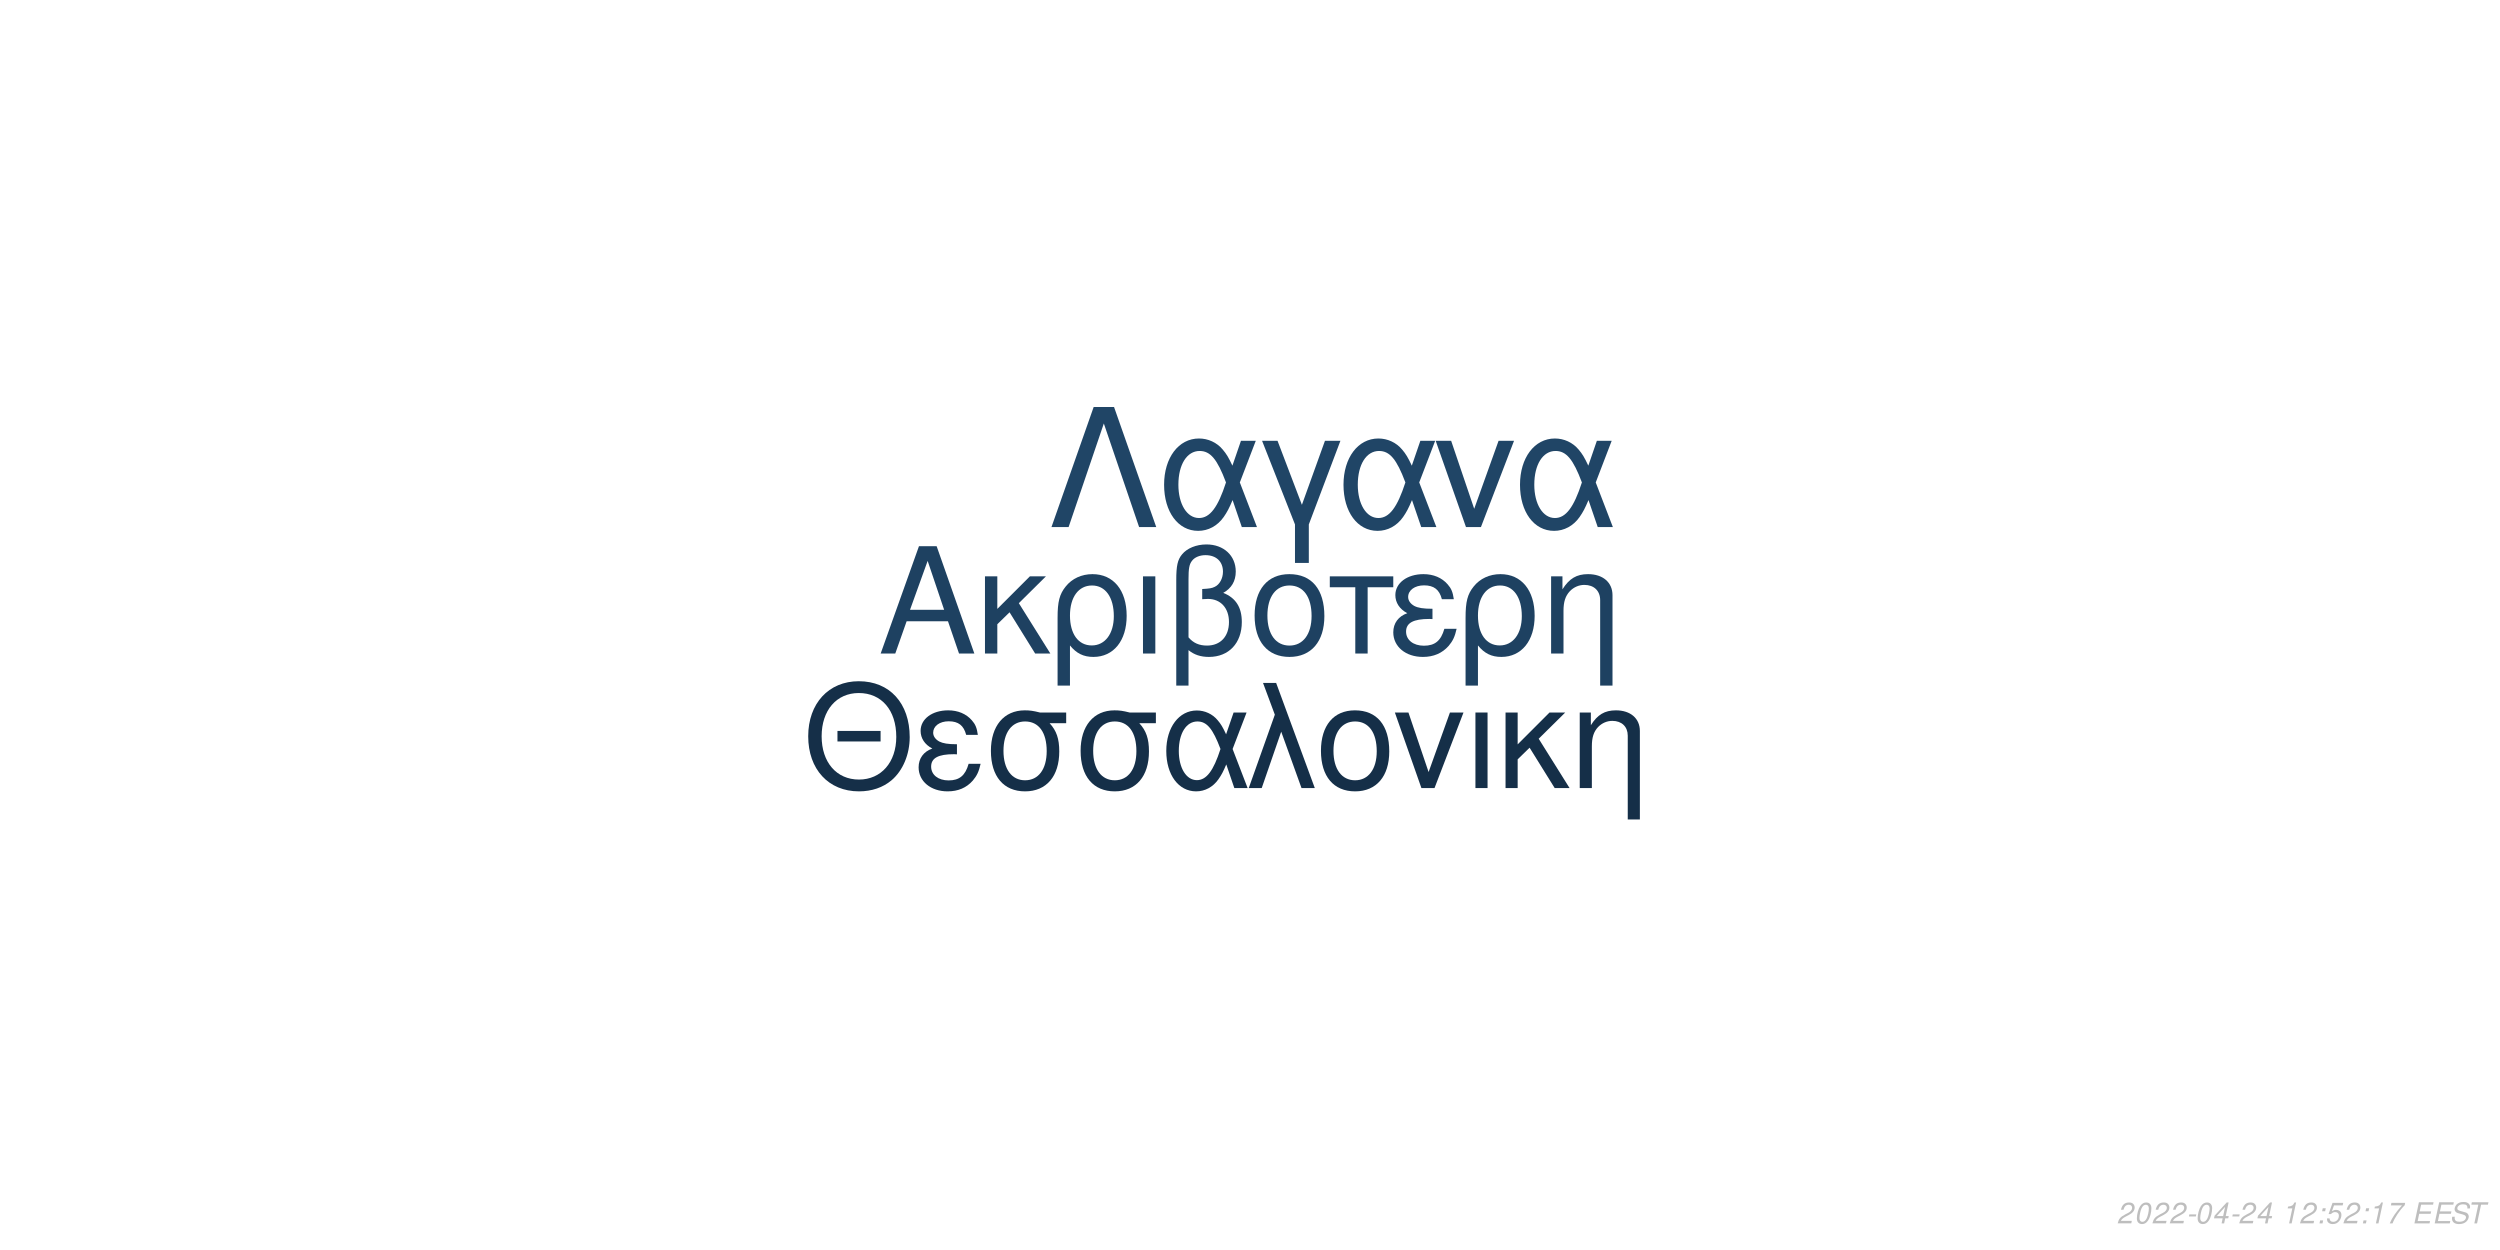
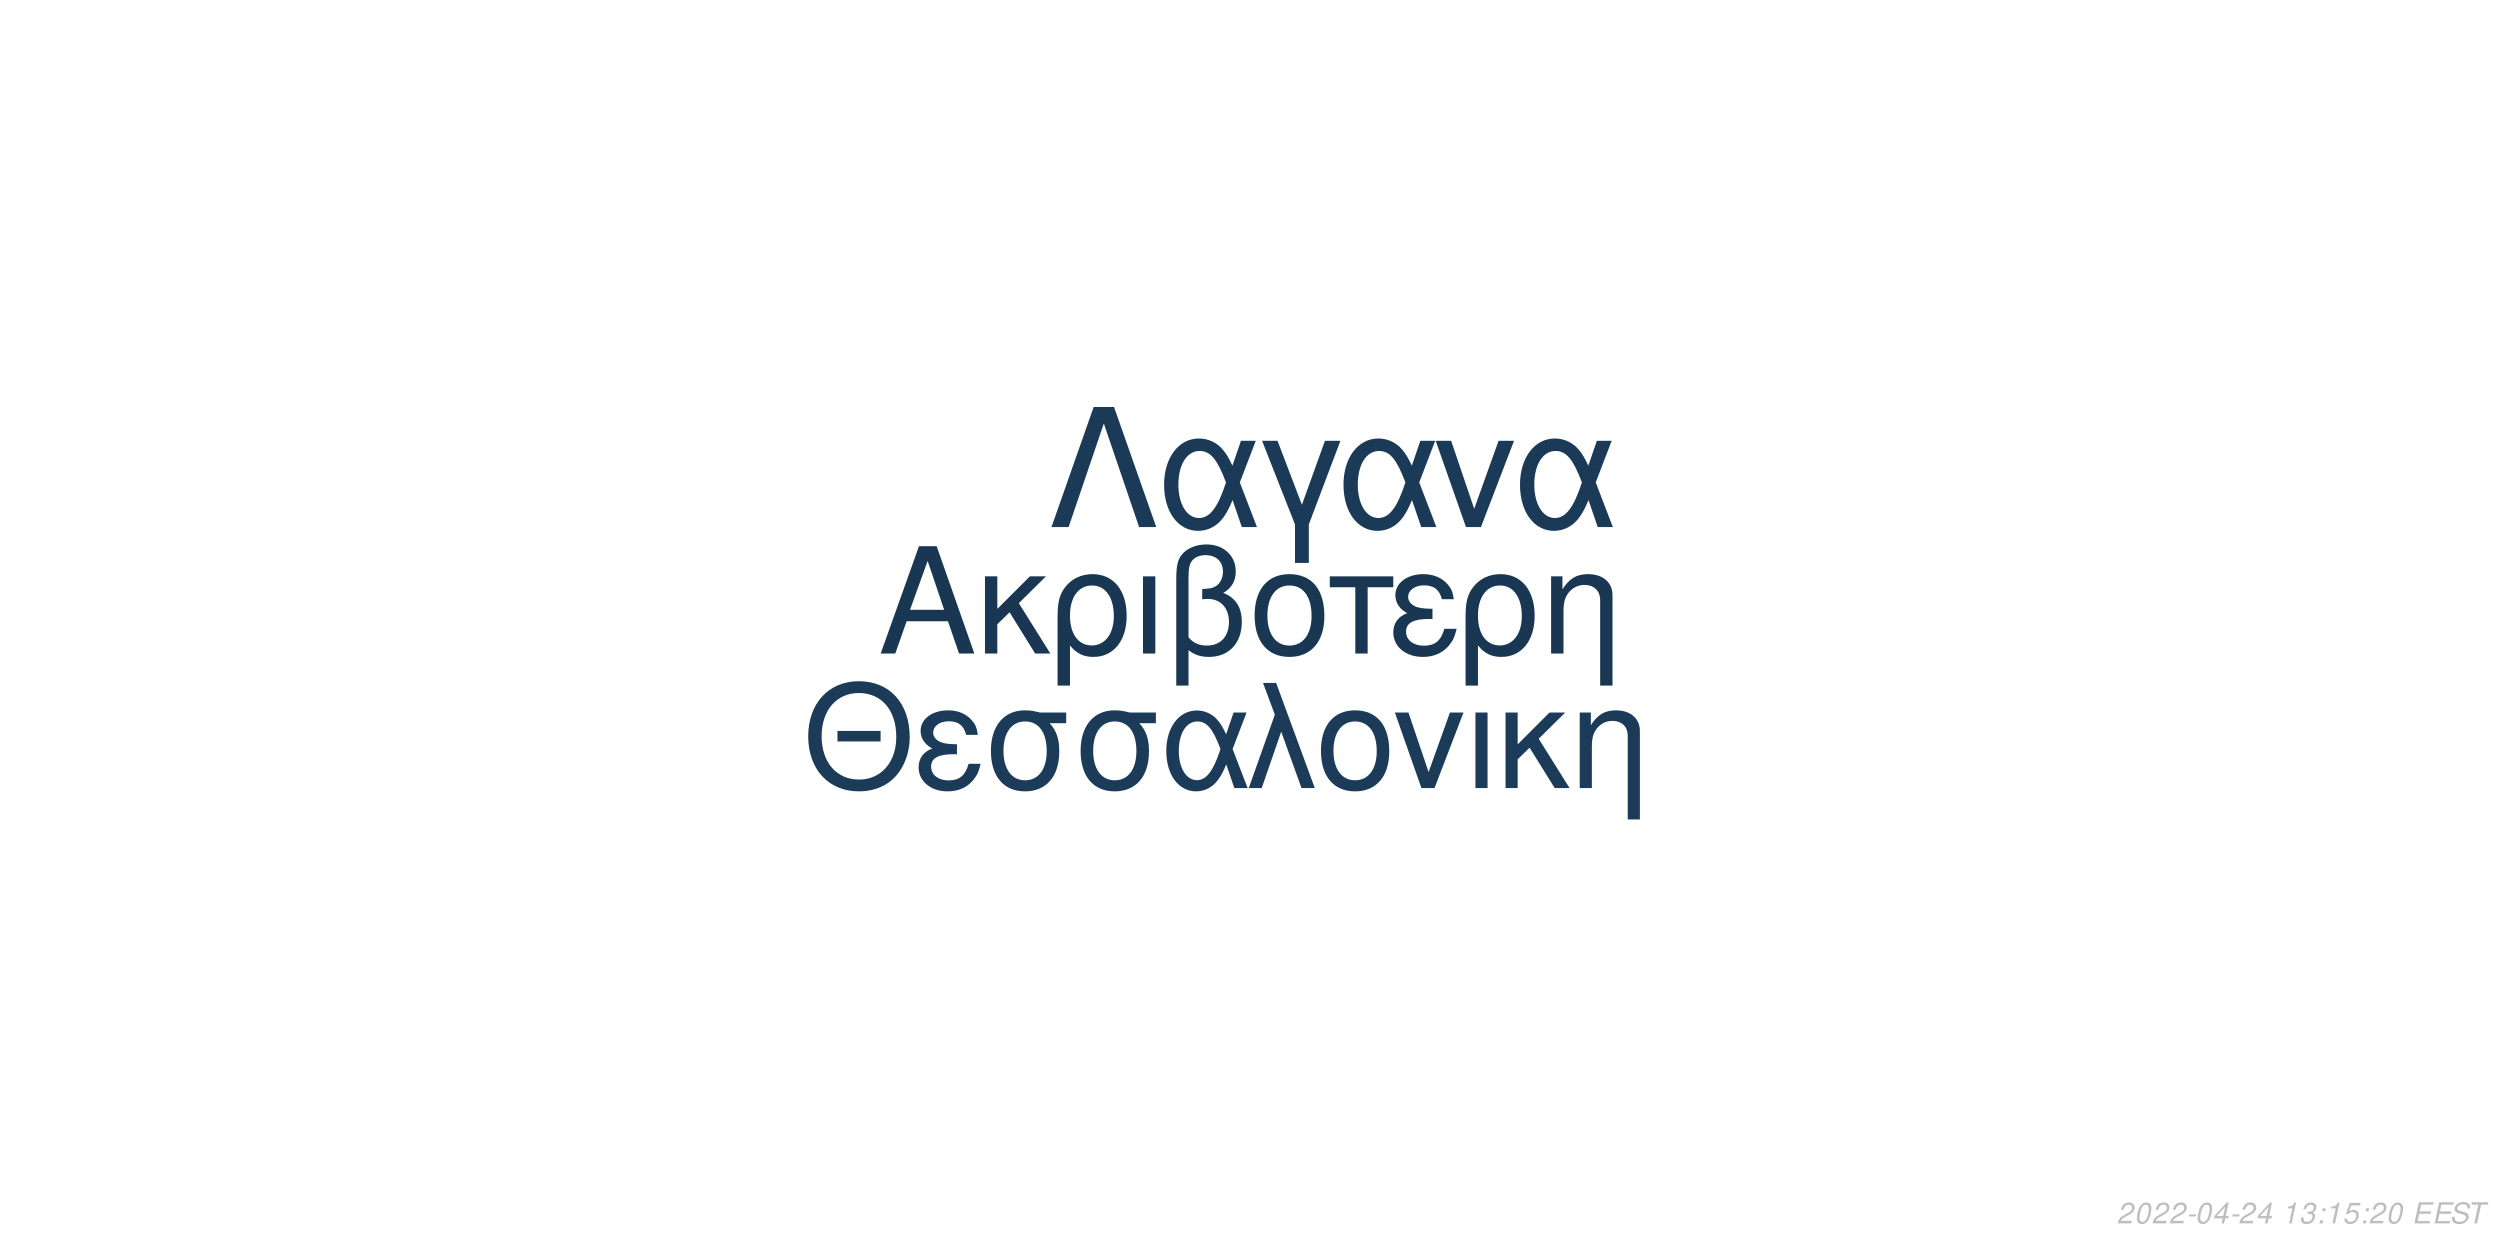
<svg xmlns="http://www.w3.org/2000/svg" xmlns:xlink="http://www.w3.org/1999/xlink" width="864pt" height="432pt" viewBox="0 0 864 432" version="1.1">
  <defs>
    <g>
      <symbol overflow="visible" id="glyph0-0">
        <path style="stroke:none;" d="" />
      </symbol>
      <symbol overflow="visible" id="glyph0-1">
        <path style="stroke:none;" d="M 24.125 -11.141 L 27.938 0 L 33.234 0 L 20.203 -37.094 L 14.094 -37.094 L 0.859 0 L 5.906 0 L 9.828 -11.141 Z M 22.797 -15.109 L 11 -15.109 L 17.094 -32.016 Z M 22.797 -15.109 " />
      </symbol>
      <symbol overflow="visible" id="glyph0-2">
        <path style="stroke:none;" d="M 7.172 -15.422 L 7.172 -26.672 L 2.906 -26.672 L 2.906 0 L 7.172 0 L 7.172 -10.125 L 11.406 -14.25 L 20.25 0 L 25.5 0 L 14.609 -17.406 L 23.969 -26.672 L 18.422 -26.672 Z M 7.172 -15.422 " />
      </symbol>
      <symbol overflow="visible" id="glyph0-3">
        <path style="stroke:none;" d="M 3 11.094 L 7.281 11.094 L 7.281 -2.797 C 9.516 -0.047 11.953 1.172 15.375 1.172 C 22.344 1.172 26.875 -4.422 26.875 -13.031 C 26.875 -21.891 22.297 -27.438 15.062 -27.438 C 11.297 -27.438 7.984 -25.906 5.797 -23.156 C 3.672 -20.516 3 -17.969 3 -12.359 Z M 14.906 -23.516 C 19.547 -23.516 22.438 -19.438 22.438 -12.922 C 22.438 -6.812 19.391 -2.797 14.812 -2.797 C 10.172 -2.797 7.281 -6.766 7.281 -13.125 C 7.281 -19.484 10.234 -23.516 14.906 -23.516 Z M 14.906 -23.516 " />
      </symbol>
      <symbol overflow="visible" id="glyph0-4">
        <path style="stroke:none;" d="M 3.516 0 L 7.781 0 L 7.781 -26.672 L 3.516 -26.672 Z M 3.516 0 " />
      </symbol>
      <symbol overflow="visible" id="glyph0-5">
        <path style="stroke:none;" d="M 4.016 11.094 L 8.25 11.094 L 8.25 -1.172 C 10.172 0.406 12.422 1.172 15.312 1.172 C 22.188 1.172 26.672 -3.609 26.672 -10.891 C 26.672 -15.984 24.578 -19.234 20.25 -20.969 C 23.109 -22.547 24.578 -25.031 24.578 -28.344 C 24.578 -33.844 20.406 -37.703 14.453 -37.703 C 10.938 -37.703 7.734 -36.391 6 -34.25 C 4.484 -32.422 4.016 -30.328 4.016 -25.391 Z M 8.25 -25.656 C 8.25 -29.359 8.5 -30.844 9.469 -32.062 C 10.375 -33.281 12.156 -34 14.094 -34 C 17.812 -34 20.156 -31.812 20.156 -28.297 C 20.156 -25.953 18.984 -23.812 17.297 -23.047 C 16.281 -22.547 15.469 -22.438 12.984 -22.297 L 12.984 -18.781 C 13.734 -18.828 14.344 -18.875 14.969 -18.875 C 19.344 -18.875 22.234 -15.719 22.234 -10.891 C 22.234 -5.906 19.281 -2.75 14.656 -2.75 C 11.953 -2.75 9.922 -3.609 8.25 -5.594 Z M 8.25 -25.656 " />
      </symbol>
      <symbol overflow="visible" id="glyph0-6">
        <path style="stroke:none;" d="M 14.094 -27.438 C 6.562 -27.438 2.094 -22.094 2.094 -13.125 C 2.094 -4.125 6.562 1.172 14.141 1.172 C 21.672 1.172 26.203 -4.172 26.203 -12.922 C 26.203 -22.188 21.828 -27.438 14.094 -27.438 Z M 14.141 -23.516 C 18.938 -23.516 21.781 -19.594 21.781 -12.984 C 21.781 -6.672 18.828 -2.75 14.141 -2.75 C 9.422 -2.75 6.516 -6.672 6.516 -13.125 C 6.516 -19.594 9.422 -23.516 14.141 -23.516 Z M 14.141 -23.516 " />
      </symbol>
      <symbol overflow="visible" id="glyph0-7">
        <path style="stroke:none;" d="M 7.891 0 L 12.156 0 L 12.156 -22.906 L 21.016 -22.906 L 21.016 -26.672 L -0.922 -26.672 L -0.922 -22.906 L 7.891 -22.906 Z M 7.891 0 " />
      </symbol>
      <symbol overflow="visible" id="glyph0-8">
        <path style="stroke:none;" d="M 14.562 -15.469 C 11.344 -15.469 9.562 -15.781 8.297 -16.438 C 6.922 -17.203 6.156 -18.328 6.156 -19.547 C 6.156 -21.891 8.453 -23.562 11.656 -23.562 C 15.062 -23.562 16.953 -22.094 17.812 -18.781 L 21.938 -18.781 C 21.578 -21.266 21.062 -22.5 19.797 -23.922 C 17.812 -26.203 14.906 -27.438 11.453 -27.438 C 5.797 -27.438 1.734 -24.375 1.734 -20.203 C 1.734 -17.609 3.156 -15.375 5.859 -13.938 C 2.797 -12.875 1.016 -10.484 1.016 -7.328 C 1.016 -2.391 5.297 1.172 11.25 1.172 C 14.969 1.172 17.906 -0.109 20.156 -2.641 C 21.578 -4.328 22.297 -5.797 22.906 -8.547 L 18.672 -8.547 C 17.5 -4.422 15.422 -2.703 11.609 -2.703 C 7.938 -2.703 5.438 -4.688 5.438 -7.578 C 5.438 -10.578 7.938 -11.953 13.484 -11.953 C 13.641 -11.953 14.094 -11.953 14.562 -11.906 Z M 14.562 -15.469 " />
      </symbol>
      <symbol overflow="visible" id="glyph0-9">
        <path style="stroke:none;" d="M 3.562 -26.672 L 3.562 0 L 7.844 0 L 7.844 -14.703 C 7.844 -17.906 8.5 -19.891 10.031 -21.531 C 11.406 -22.953 13.188 -23.719 15.062 -23.719 C 18.375 -23.719 20.516 -21.672 20.516 -18.469 L 20.516 11.094 L 24.781 11.094 L 24.781 -20.156 C 24.781 -24.578 21.469 -27.438 16.328 -27.438 C 12.359 -27.438 9.828 -25.906 7.484 -22.188 L 7.484 -26.672 Z M 3.562 -26.672 " />
      </symbol>
      <symbol overflow="visible" id="glyph1-0">
        <path style="stroke:none;" d="" />
      </symbol>
      <symbol overflow="visible" id="glyph1-1">
        <path style="stroke:none;" d="M 26.859 -19.734 L 11.953 -19.734 L 11.953 -16.094 L 26.859 -16.094 Z M 19.328 -36.922 C 8.922 -36.922 1.844 -29.25 1.844 -17.891 C 1.844 -6.484 8.875 1.141 19.391 1.141 C 23.812 1.141 27.703 -0.203 30.641 -2.688 C 34.578 -6.031 36.922 -11.656 36.922 -17.594 C 36.922 -29.297 30 -36.922 19.328 -36.922 Z M 19.328 -32.844 C 27.203 -32.844 32.281 -26.906 32.281 -17.688 C 32.281 -8.922 27.062 -2.938 19.391 -2.938 C 11.609 -2.938 6.484 -8.922 6.484 -17.891 C 6.484 -26.859 11.609 -32.844 19.328 -32.844 Z M 19.328 -32.844 " />
      </symbol>
      <symbol overflow="visible" id="glyph1-2">
        <path style="stroke:none;" d="M 14.25 -15.141 C 11.109 -15.141 9.375 -15.453 8.125 -16.094 C 6.781 -16.844 6.031 -17.938 6.031 -19.141 C 6.031 -21.422 8.266 -23.078 11.406 -23.078 C 14.75 -23.078 16.594 -21.625 17.438 -18.391 L 21.469 -18.391 C 21.125 -20.828 20.625 -22.031 19.391 -23.422 C 17.438 -25.656 14.594 -26.859 11.219 -26.859 C 5.688 -26.859 1.688 -23.875 1.688 -19.781 C 1.688 -17.234 3.094 -15.047 5.734 -13.656 C 2.734 -12.609 1 -10.266 1 -7.172 C 1 -2.344 5.188 1.141 11.016 1.141 C 14.656 1.141 17.547 -0.094 19.734 -2.594 C 21.125 -4.234 21.828 -5.688 22.422 -8.375 L 18.281 -8.375 C 17.141 -4.328 15.094 -2.641 11.359 -2.641 C 7.766 -2.641 5.328 -4.578 5.328 -7.422 C 5.328 -10.359 7.766 -11.703 13.203 -11.703 C 13.359 -11.703 13.797 -11.703 14.25 -11.656 Z M 14.25 -15.141 " />
      </symbol>
      <symbol overflow="visible" id="glyph1-3">
        <path style="stroke:none;" d="M 29 -26.109 L 19.938 -26.109 C 17.594 -26.703 16.438 -26.859 14.703 -26.859 C 7.469 -26.859 2.984 -21.469 2.984 -12.859 C 2.984 -4.031 7.375 1.141 14.797 1.141 C 22.172 1.141 26.609 -4.078 26.609 -12.656 C 26.609 -17.047 25.656 -19.828 23.266 -22.422 L 29 -22.422 Z M 14.797 -23.016 C 19.531 -23.016 22.266 -19.234 22.266 -12.75 C 22.266 -6.531 19.438 -2.688 14.797 -2.688 C 10.172 -2.688 7.328 -6.531 7.328 -12.859 C 7.328 -19.188 10.172 -23.016 14.797 -23.016 Z M 14.797 -23.016 " />
      </symbol>
      <symbol overflow="visible" id="glyph1-4">
        <path style="stroke:none;" d="M 29.344 -26.109 L 24.859 -26.109 L 22.266 -18.578 C 21.125 -21.031 20.484 -22.125 19.328 -23.469 C 17.547 -25.609 14.906 -26.812 12.156 -26.812 C 5.984 -26.812 1.594 -20.984 1.594 -12.812 C 1.594 -4.578 5.828 1.141 11.906 1.141 C 14.953 1.141 17.734 -0.344 19.625 -3.047 C 20.672 -4.531 21.281 -5.688 22.328 -8.172 L 25.109 0 L 29.703 0 L 24.516 -13.5 Z M 20.328 -13.5 C 17.891 -5.922 15.453 -2.734 12.156 -2.734 C 8.516 -2.734 5.922 -6.922 5.922 -12.812 C 5.922 -18.938 8.516 -23.016 12.359 -23.016 C 15.594 -23.016 17.688 -20.531 20.328 -13.5 Z M 20.328 -13.5 " />
      </symbol>
      <symbol overflow="visible" id="glyph1-5">
        <path style="stroke:none;" d="M 1.094 0 L 5.578 0 L 12.312 -19.484 L 19.328 0 L 23.922 0 L 10.562 -36.328 L 6.031 -36.328 L 10.109 -25.359 Z M 1.094 0 " />
      </symbol>
      <symbol overflow="visible" id="glyph1-6">
        <path style="stroke:none;" d="M 13.797 -26.859 C 6.422 -26.859 2.047 -21.625 2.047 -12.859 C 2.047 -4.031 6.422 1.141 13.859 1.141 C 21.234 1.141 25.656 -4.078 25.656 -12.656 C 25.656 -21.719 21.375 -26.859 13.797 -26.859 Z M 13.859 -23.016 C 18.531 -23.016 21.328 -19.188 21.328 -12.703 C 21.328 -6.531 18.438 -2.688 13.859 -2.688 C 9.219 -2.688 6.375 -6.531 6.375 -12.859 C 6.375 -19.188 9.219 -23.016 13.859 -23.016 Z M 13.859 -23.016 " />
      </symbol>
      <symbol overflow="visible" id="glyph1-7">
        <path style="stroke:none;" d="M 14.297 0 L 24.312 -26.109 L 19.625 -26.109 L 12.25 -5.531 L 5.281 -26.109 L 0.594 -26.109 L 9.766 0 Z M 14.297 0 " />
      </symbol>
      <symbol overflow="visible" id="glyph1-8">
        <path style="stroke:none;" d="M 3.438 0 L 7.625 0 L 7.625 -26.109 L 3.438 -26.109 Z M 3.438 0 " />
      </symbol>
      <symbol overflow="visible" id="glyph1-9">
        <path style="stroke:none;" d="M 7.031 -15.094 L 7.031 -26.109 L 2.844 -26.109 L 2.844 0 L 7.031 0 L 7.031 -9.922 L 11.156 -13.953 L 19.828 0 L 24.969 0 L 14.297 -17.047 L 23.469 -26.109 L 18.031 -26.109 Z M 7.031 -15.094 " />
      </symbol>
      <symbol overflow="visible" id="glyph1-10">
        <path style="stroke:none;" d="M 3.484 -26.109 L 3.484 0 L 7.672 0 L 7.672 -14.406 C 7.672 -17.547 8.328 -19.484 9.812 -21.078 C 11.156 -22.469 12.906 -23.219 14.75 -23.219 C 17.984 -23.219 20.078 -21.234 20.078 -18.094 L 20.078 10.859 L 24.266 10.859 L 24.266 -19.734 C 24.266 -24.062 21.031 -26.859 16 -26.859 C 12.109 -26.859 9.609 -25.359 7.328 -21.719 L 7.328 -26.109 Z M 3.484 -26.109 " />
      </symbol>
      <symbol overflow="visible" id="glyph2-0">
        <path style="stroke:none;" d="" />
      </symbol>
      <symbol overflow="visible" id="glyph2-1">
        <path style="stroke:none;" d="M 22.531 -41.484 L 15.484 -41.484 L 0.906 0 L 6.828 0 L 19 -35.797 L 31.188 0 L 37.109 0 Z M 22.531 -41.484 " />
      </symbol>
      <symbol overflow="visible" id="glyph2-2">
        <path style="stroke:none;" d="M 33.516 -29.812 L 28.391 -29.812 L 25.438 -21.219 C 24.125 -24.016 23.391 -25.266 22.078 -26.797 C 20.031 -29.25 17.016 -30.609 13.891 -30.609 C 6.828 -30.609 1.828 -23.953 1.828 -14.625 C 1.828 -5.234 6.656 1.312 13.594 1.312 C 17.078 1.312 20.266 -0.391 22.422 -3.469 C 23.609 -5.172 24.297 -6.484 25.5 -9.328 L 28.688 0 L 33.922 0 L 28 -15.422 Z M 23.219 -15.422 C 20.422 -6.766 17.641 -3.125 13.891 -3.125 C 9.734 -3.125 6.766 -7.906 6.766 -14.625 C 6.766 -21.625 9.734 -26.297 14.109 -26.297 C 17.812 -26.297 20.203 -23.453 23.219 -15.422 Z M 23.219 -15.422 " />
      </symbol>
      <symbol overflow="visible" id="glyph2-3">
        <path style="stroke:none;" d="M 12.062 12.406 L 16.844 12.406 L 16.844 -0.906 L 27.766 -29.812 L 22.422 -29.812 L 14.453 -7.688 L 6.031 -29.812 L 0.688 -29.812 L 12.062 -0.906 Z M 12.062 12.406 " />
      </symbol>
      <symbol overflow="visible" id="glyph2-4">
        <path style="stroke:none;" d="M 16.328 0 L 27.766 -29.812 L 22.422 -29.812 L 14 -6.312 L 6.031 -29.812 L 0.688 -29.812 L 11.156 0 Z M 16.328 0 " />
      </symbol>
      <symbol overflow="visible" id="glyph3-0">
        <path style="stroke:none;" d="" />
      </symbol>
      <symbol overflow="visible" id="glyph3-1">
        <path style="stroke:none;" d="M 5.234 -0.875 L 1.469 -0.875 C 1.641 -1.375 2.203 -1.891 3.109 -2.344 L 4.234 -2.938 C 5.562 -3.625 6.219 -4.469 6.219 -5.484 C 6.219 -5.938 6.062 -6.359 5.797 -6.656 C 5.469 -7.047 4.984 -7.234 4.312 -7.234 C 2.766 -7.234 1.891 -6.453 1.484 -4.734 L 2.375 -4.734 C 2.484 -5.188 2.609 -5.484 2.797 -5.75 C 3.094 -6.203 3.609 -6.453 4.188 -6.453 C 4.891 -6.453 5.344 -6.031 5.344 -5.375 C 5.344 -4.703 4.859 -4.094 4.016 -3.656 L 2.984 -3.125 C 1.234 -2.188 0.797 -1.656 0.344 -0.016 L 5.047 -0.016 Z M 5.234 -0.875 " />
      </symbol>
      <symbol overflow="visible" id="glyph3-2">
        <path style="stroke:none;" d="M 4.203 -7.234 C 3.375 -7.234 2.688 -6.812 2.125 -5.984 C 1.484 -5.047 0.984 -3.188 0.984 -1.734 C 0.984 -1.109 1.172 -0.562 1.484 -0.266 C 1.797 0.047 2.281 0.234 2.766 0.234 C 3.625 0.234 4.281 -0.156 4.859 -1.016 C 5.516 -1.953 6 -3.797 6 -5.266 C 6 -6.5 5.328 -7.234 4.203 -7.234 Z M 4.094 -6.453 C 4.734 -6.453 5.125 -5.984 5.125 -5.156 C 5.125 -4.203 4.781 -2.625 4.406 -1.812 C 3.984 -0.938 3.516 -0.547 2.875 -0.547 C 2.25 -0.547 1.875 -1.031 1.875 -1.828 C 1.875 -2.797 2.203 -4.344 2.594 -5.203 C 2.984 -6.047 3.453 -6.453 4.094 -6.453 Z M 4.094 -6.453 " />
      </symbol>
      <symbol overflow="visible" id="glyph3-3">
        <path style="stroke:none;" d="M 3.516 -3.125 L 1.125 -3.125 L 0.969 -2.406 L 3.359 -2.406 Z M 3.516 -3.125 " />
      </symbol>
      <symbol overflow="visible" id="glyph3-4">
        <path style="stroke:none;" d="M 3.625 -1.75 L 3.266 0 L 4.141 0 L 4.516 -1.75 L 5.562 -1.75 L 5.734 -2.531 L 4.688 -2.531 L 5.688 -7.234 L 5.016 -7.234 L 0.844 -2.672 L 0.641 -1.75 Z M 3.797 -2.531 L 1.594 -2.531 L 4.469 -5.703 Z M 3.797 -2.531 " />
      </symbol>
      <symbol overflow="visible" id="glyph3-5">
        <path style="stroke:none;" d="" />
      </symbol>
      <symbol overflow="visible" id="glyph3-6">
        <path style="stroke:none;" d="M 3.703 -5.188 L 2.594 0 L 3.469 0 L 5.016 -7.234 L 4.438 -7.234 C 3.906 -6.156 3.688 -6.016 2.234 -5.812 L 2.109 -5.188 Z M 3.703 -5.188 " />
      </symbol>
      <symbol overflow="visible" id="glyph3-7">
+         <path style="stroke:none;" d="M 2.922 -3.312 C 3.125 -3.344 3.234 -3.344 3.375 -3.344 C 4.203 -3.344 4.688 -3 4.688 -2.406 C 4.688 -1.312 3.906 -0.547 2.781 -0.547 C 2.047 -0.547 1.594 -0.938 1.594 -1.562 C 1.594 -1.719 1.609 -1.844 1.656 -2.094 L 0.766 -2.094 C 0.734 -1.797 0.719 -1.641 0.719 -1.469 C 0.719 -0.375 1.406 0.234 2.641 0.234 C 3.547 0.234 4.297 -0.078 4.812 -0.656 C 5.266 -1.156 5.562 -1.875 5.562 -2.547 C 5.562 -3.125 5.344 -3.453 4.797 -3.734 C 5.641 -4.234 6.016 -4.844 6.016 -5.734 C 6.016 -6.656 5.312 -7.234 4.203 -7.234 C 3.375 -7.234 2.672 -6.938 2.188 -6.375 C 1.891 -6.031 1.703 -5.641 1.516 -4.906 L 2.391 -4.906 C 2.5 -5.359 2.594 -5.594 2.734 -5.812 C 3.047 -6.234 3.516 -6.453 4.078 -6.453 C 4.734 -6.453 5.141 -6.125 5.141 -5.578 C 5.141 -5.188 5.016 -4.797 4.797 -4.547 C 4.516 -4.234 4 -4.062 3.266 -4.062 L 3.078 -4.062 Z M 2.922 -3.312 " />
+       </symbol>
+       <symbol overflow="visible" id="glyph3-8">
        <path style="stroke:none;" d="M 2.359 -1.031 L 1.312 -1.031 L 1.094 0 L 2.141 0 Z M 3.266 -5.234 L 2.219 -5.234 L 2 -4.203 L 3.047 -4.203 Z M 3.266 -5.234 " />
      </symbol>
-       <symbol overflow="visible" id="glyph3-8">
+       <symbol overflow="visible" id="glyph3-9">
        <path style="stroke:none;" d="M 6.297 -7.094 L 2.594 -7.094 L 1.234 -3.234 L 2.047 -3.234 C 2.656 -3.766 2.938 -3.906 3.531 -3.906 C 4.328 -3.906 4.797 -3.453 4.797 -2.688 C 4.797 -1.438 3.969 -0.547 2.828 -0.547 C 2.031 -0.547 1.609 -0.938 1.578 -1.734 L 0.703 -1.734 L 0.703 -1.516 C 0.703 -0.938 0.844 -0.547 1.188 -0.266 C 1.562 0.062 2.078 0.234 2.703 0.234 C 3.656 0.234 4.391 -0.156 4.984 -0.922 C 5.422 -1.5 5.672 -2.234 5.672 -2.953 C 5.672 -4 4.938 -4.672 3.812 -4.672 C 3.328 -4.672 2.906 -4.547 2.406 -4.234 L 3.109 -6.219 L 6.109 -6.219 Z M 6.297 -7.094 " />
-       </symbol>
-       <symbol overflow="visible" id="glyph3-9">
-         <path style="stroke:none;" d="M 6.703 -7.094 L 1.953 -7.094 L 1.766 -6.219 L 5.594 -6.219 C 3.344 -3.688 2.266 -2.109 1.375 0 L 2.344 0 C 3.031 -1.906 4.828 -4.594 6.547 -6.281 Z M 6.703 -7.094 " />
      </symbol>
      <symbol overflow="visible" id="glyph3-10">
        <path style="stroke:none;" d="M 2.547 -3.312 L 6.5 -3.312 L 6.688 -4.141 L 2.719 -4.141 L 3.219 -6.469 L 7.344 -6.469 L 7.516 -7.297 L 2.453 -7.297 L 0.906 0 L 6.125 0 L 6.297 -0.812 L 2.016 -0.812 Z M 2.547 -3.312 " />
      </symbol>
      <symbol overflow="visible" id="glyph3-11">
        <path style="stroke:none;" d="M 7.062 -5.156 C 7.125 -5.438 7.141 -5.562 7.141 -5.703 C 7.141 -6.156 6.938 -6.594 6.594 -6.891 C 6.188 -7.25 5.656 -7.406 4.875 -7.406 C 3.844 -7.406 3.047 -7.125 2.5 -6.562 C 2.094 -6.141 1.781 -5.438 1.781 -4.922 C 1.781 -4.297 2.219 -3.766 2.891 -3.562 L 4.594 -3.094 C 5.406 -2.859 5.734 -2.578 5.734 -2.094 C 5.734 -1.781 5.547 -1.406 5.266 -1.141 C 4.844 -0.766 4.266 -0.578 3.453 -0.578 C 2.328 -0.578 1.812 -0.984 1.812 -1.906 C 1.812 -2.047 1.812 -2.125 1.844 -2.312 L 0.984 -2.312 C 0.906 -2.062 0.891 -1.906 0.891 -1.688 C 0.891 -0.484 1.797 0.234 3.297 0.234 C 4.359 0.234 5.234 -0.062 5.812 -0.609 C 6.344 -1.078 6.688 -1.797 6.688 -2.375 C 6.688 -2.641 6.609 -2.906 6.453 -3.156 C 6.234 -3.5 5.938 -3.703 5.469 -3.828 L 3.75 -4.312 C 2.984 -4.547 2.734 -4.734 2.734 -5.188 C 2.734 -5.547 2.875 -5.844 3.188 -6.109 C 3.547 -6.438 4.031 -6.594 4.703 -6.594 C 5.266 -6.594 5.688 -6.484 5.906 -6.297 C 6.094 -6.125 6.219 -5.797 6.219 -5.516 C 6.219 -5.422 6.203 -5.344 6.188 -5.156 Z M 7.062 -5.156 " />
      </symbol>
      <symbol overflow="visible" id="glyph3-12">
        <path style="stroke:none;" d="M 4.938 -6.469 L 7.312 -6.469 L 7.484 -7.297 L 1.75 -7.297 L 1.578 -6.469 L 3.984 -6.469 L 2.609 0 L 3.547 0 Z M 4.938 -6.469 " />
      </symbol>
    </g>
  </defs>
  <g id="surface1">
    <rect x="0" y="0" width="864" height="432" style="fill:rgb(100%,100%,100%);fill-opacity:1;stroke:none;" />
-     <g style="fill:rgb(11.765%,25.49%,38.039%);fill-opacity:1;">
+     <g style="fill:rgb(9.804%,21.569%,32.549%);fill-opacity:1;">
      <use xlink:href="#glyph0-1" x="303.5" y="225.861" />
      <use xlink:href="#glyph0-2" x="337.5" y="225.861" />
      <use xlink:href="#glyph0-3" x="362.5" y="225.861" />
      <use xlink:href="#glyph0-4" x="391.5" y="225.861" />
      <use xlink:href="#glyph0-5" x="402.5" y="225.861" />
      <use xlink:href="#glyph0-6" x="431.5" y="225.861" />
      <use xlink:href="#glyph0-7" x="460.5" y="225.861" />
      <use xlink:href="#glyph0-8" x="480.5" y="225.861" />
      <use xlink:href="#glyph0-3" x="503.5" y="225.861" />
      <use xlink:href="#glyph0-9" x="532.5" y="225.861" />
    </g>
-     <g style="fill:rgb(8.235%,18.431%,28.235%);fill-opacity:1;">
+     <g style="fill:rgb(10.588%,23.137%,34.902%);fill-opacity:1;">
      <use xlink:href="#glyph1-1" x="277.473" y="272.354" />
      <use xlink:href="#glyph1-2" x="316.473" y="272.354" />
      <use xlink:href="#glyph1-3" x="339.473" y="272.354" />
      <use xlink:href="#glyph1-3" x="370.473" y="272.354" />
      <use xlink:href="#glyph1-4" x="401.473" y="272.354" />
      <use xlink:href="#glyph1-5" x="430.473" y="272.354" />
      <use xlink:href="#glyph1-6" x="454.473" y="272.354" />
      <use xlink:href="#glyph1-7" x="481.473" y="272.354" />
      <use xlink:href="#glyph1-8" x="506.473" y="272.354" />
      <use xlink:href="#glyph1-9" x="517.473" y="272.354" />
      <use xlink:href="#glyph1-10" x="542.473" y="272.354" />
    </g>
-     <g style="fill:rgb(12.549%,27.059%,40%);fill-opacity:1;">
+     <g style="fill:rgb(10.196%,22.745%,34.118%);fill-opacity:1;">
      <use xlink:href="#glyph2-1" x="362.484" y="182.152" />
      <use xlink:href="#glyph2-2" x="400.484" y="182.152" />
      <use xlink:href="#glyph2-3" x="435.484" y="182.152" />
      <use xlink:href="#glyph2-2" x="462.484" y="182.152" />
      <use xlink:href="#glyph2-4" x="495.484" y="182.152" />
      <use xlink:href="#glyph2-2" x="523.484" y="182.152" />
    </g>
    <g style="fill:rgb(74.51%,74.51%,74.51%);fill-opacity:1;">
      <use xlink:href="#glyph3-1" x="731.52" y="422.81" />
      <use xlink:href="#glyph3-2" x="737.52" y="422.81" />
      <use xlink:href="#glyph3-1" x="743.52" y="422.81" />
      <use xlink:href="#glyph3-1" x="749.52" y="422.81" />
      <use xlink:href="#glyph3-3" x="755.52" y="422.81" />
      <use xlink:href="#glyph3-2" x="758.52" y="422.81" />
      <use xlink:href="#glyph3-4" x="764.52" y="422.81" />
      <use xlink:href="#glyph3-3" x="770.52" y="422.81" />
      <use xlink:href="#glyph3-1" x="773.52" y="422.81" />
      <use xlink:href="#glyph3-4" x="779.52" y="422.81" />
      <use xlink:href="#glyph3-5" x="785.52" y="422.81" />
      <use xlink:href="#glyph3-6" x="788.52" y="422.81" />
-       <use xlink:href="#glyph3-1" x="794.52" y="422.81" />
-       <use xlink:href="#glyph3-7" x="800.52" y="422.81" />
-       <use xlink:href="#glyph3-8" x="803.52" y="422.81" />
-       <use xlink:href="#glyph3-1" x="809.52" y="422.81" />
-       <use xlink:href="#glyph3-7" x="815.52" y="422.81" />
-       <use xlink:href="#glyph3-6" x="818.52" y="422.81" />
-       <use xlink:href="#glyph3-9" x="824.52" y="422.81" />
+       <use xlink:href="#glyph3-7" x="794.52" y="422.81" />
+       <use xlink:href="#glyph3-8" x="800.52" y="422.81" />
+       <use xlink:href="#glyph3-6" x="803.52" y="422.81" />
+       <use xlink:href="#glyph3-9" x="809.52" y="422.81" />
+       <use xlink:href="#glyph3-8" x="815.52" y="422.81" />
+       <use xlink:href="#glyph3-1" x="818.52" y="422.81" />
+       <use xlink:href="#glyph3-2" x="824.52" y="422.81" />
      <use xlink:href="#glyph3-5" x="830.52" y="422.81" />
      <use xlink:href="#glyph3-10" x="833.52" y="422.81" />
      <use xlink:href="#glyph3-10" x="840.52" y="422.81" />
      <use xlink:href="#glyph3-11" x="846.52" y="422.81" />
      <use xlink:href="#glyph3-12" x="852.52" y="422.81" />
    </g>
  </g>
</svg>
